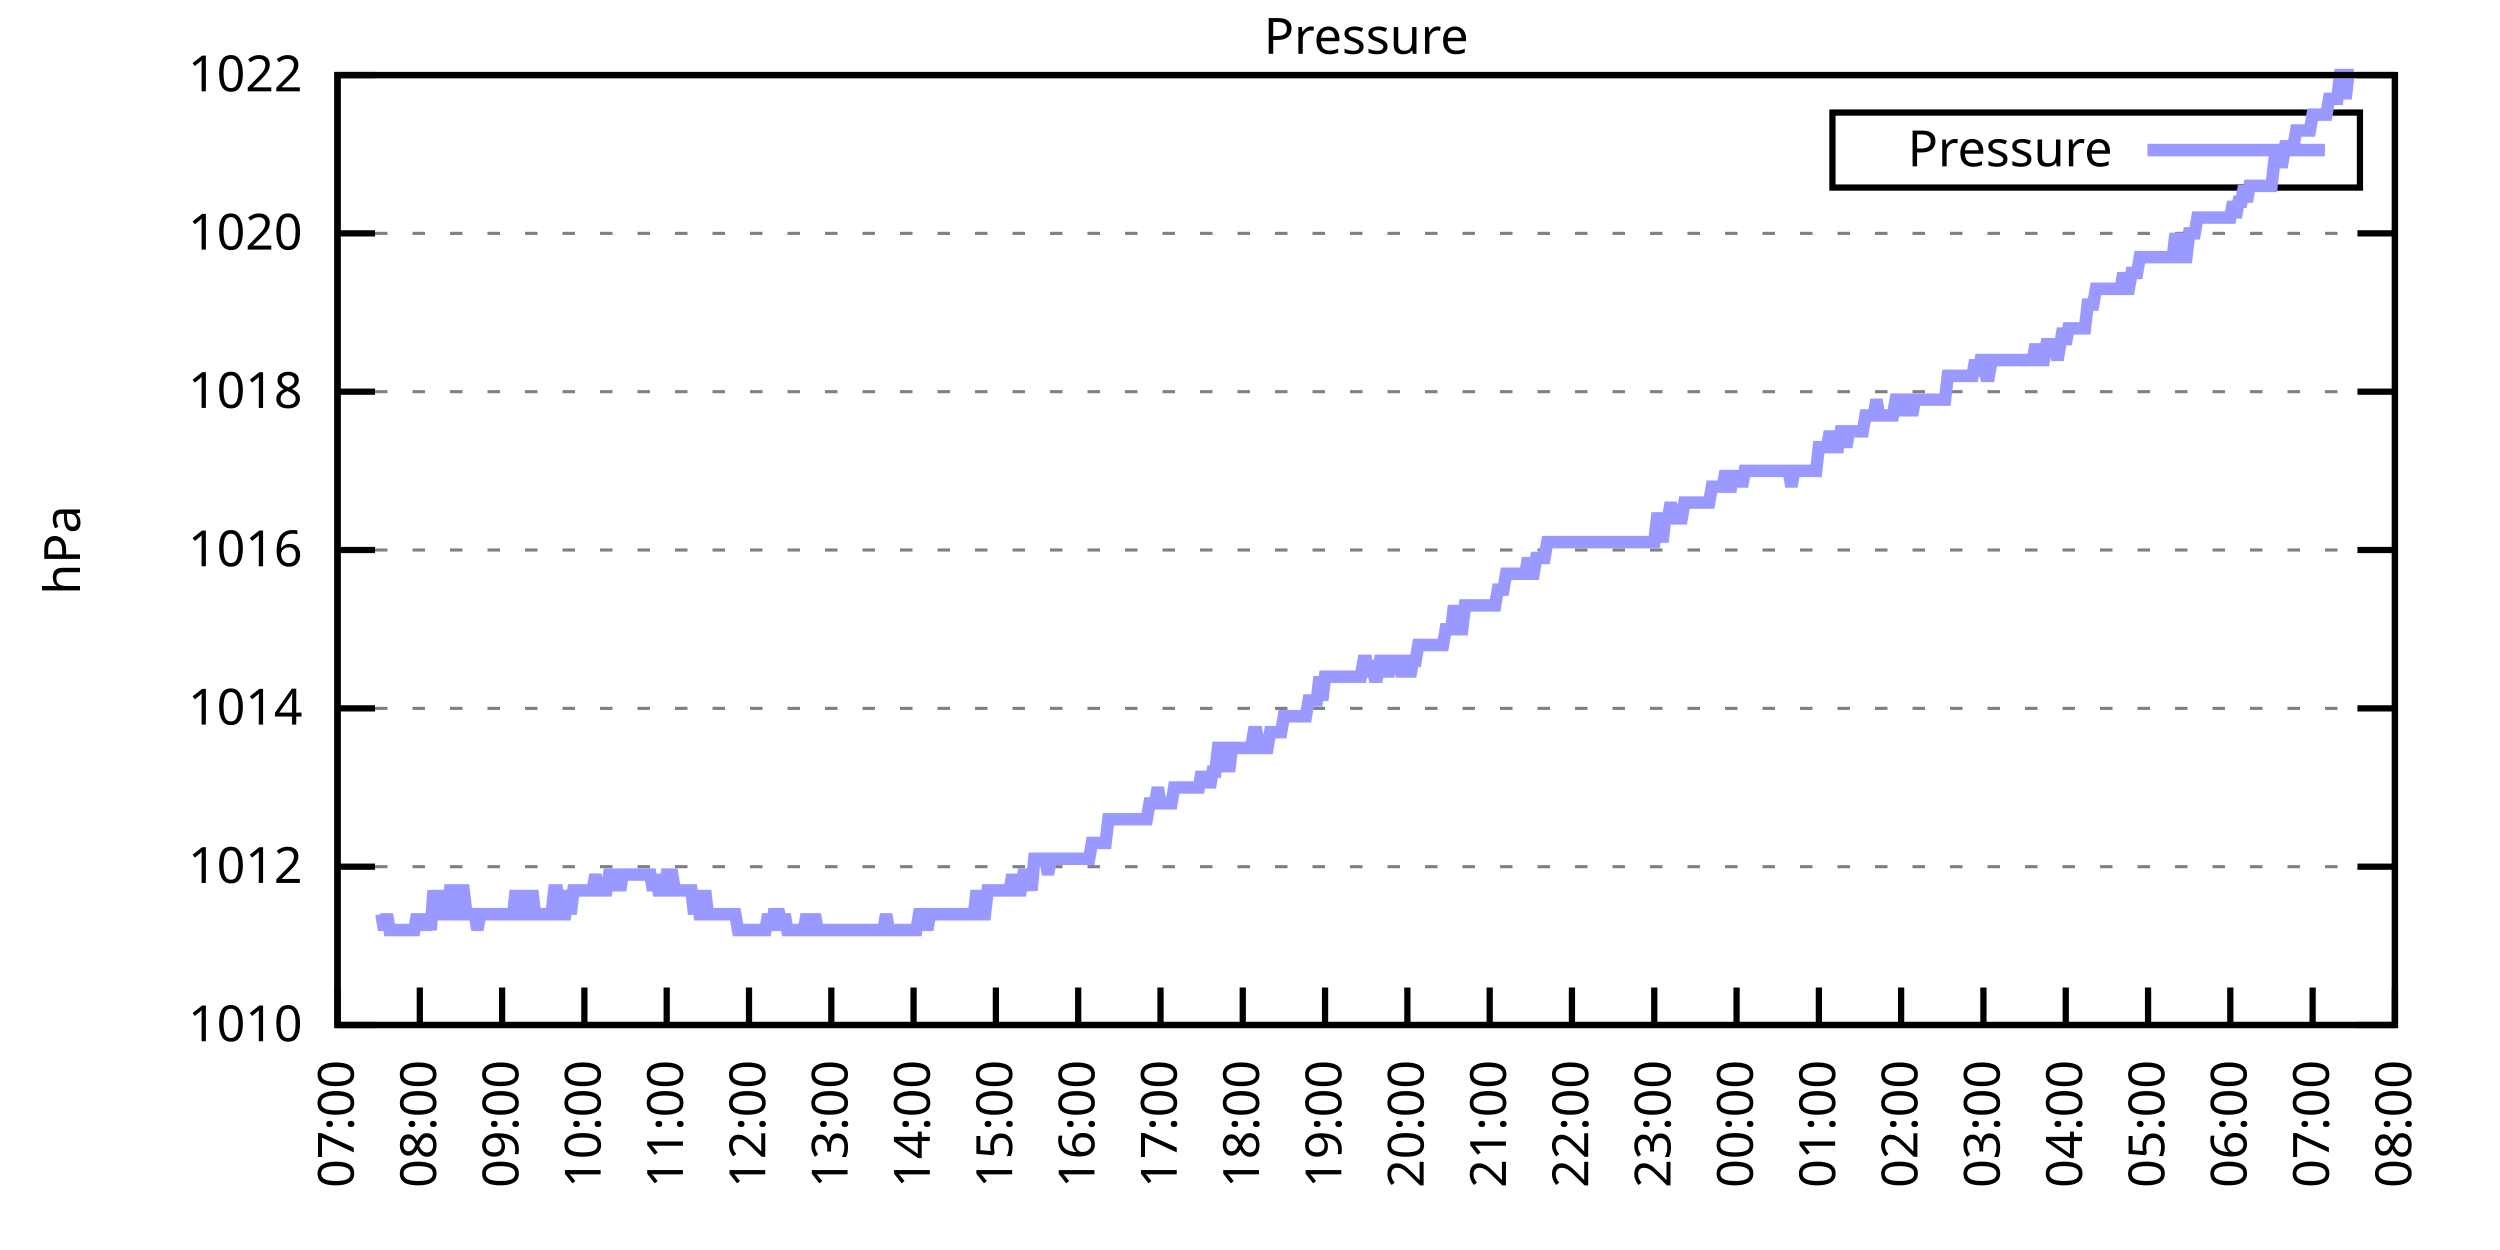
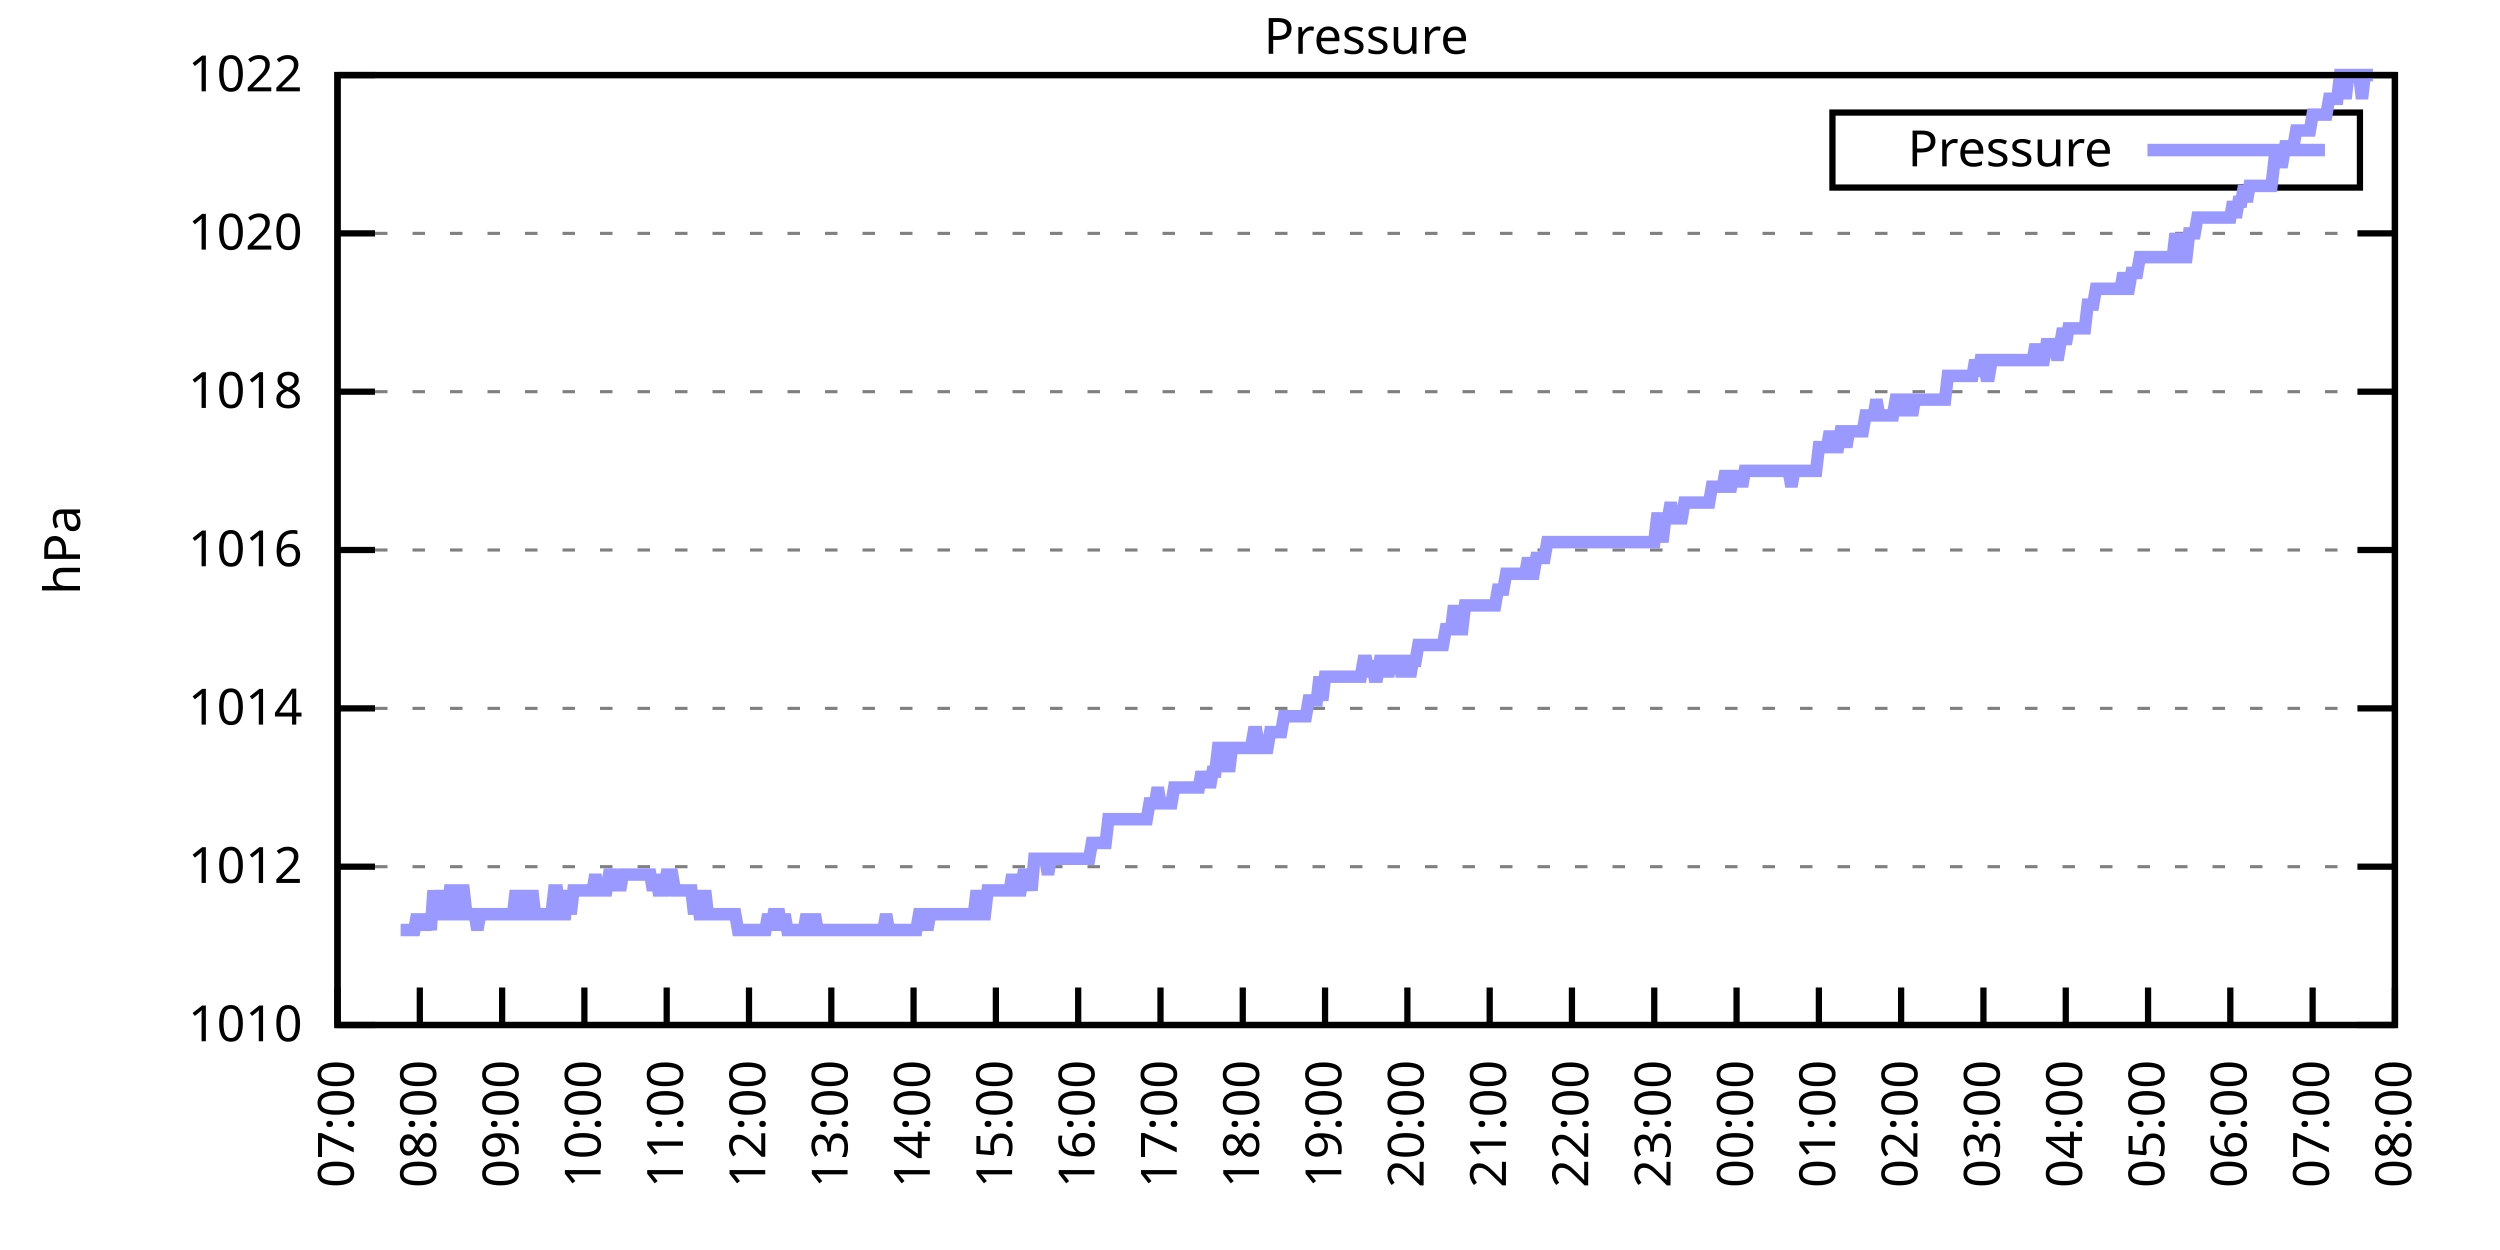
<svg xmlns="http://www.w3.org/2000/svg" xmlns:xlink="http://www.w3.org/1999/xlink" width="400" height="200" viewBox="0 0 400 200">
  <g id="gnuplot_canvas">
    <rect x="0" y="0" width="400" height="200" fill="none" />
    <defs>
      <circle id="gpDot" r="0.5" stroke-width="0.5" stroke="currentColor" />
      <path id="gpPt0" stroke-width="0.333" stroke="currentColor" d="M-1,0 h2 M0,-1 v2" />
      <path id="gpPt1" stroke-width="0.333" stroke="currentColor" d="M-1,-1 L1,1 M1,-1 L-1,1" />
      <path id="gpPt2" stroke-width="0.333" stroke="currentColor" d="M-1,0 L1,0 M0,-1 L0,1 M-1,-1 L1,1 M-1,1 L1,-1" />
      <rect id="gpPt3" stroke-width="0.333" stroke="currentColor" x="-1" y="-1" width="2" height="2" />
      <rect id="gpPt4" stroke-width="0.333" stroke="currentColor" fill="currentColor" x="-1" y="-1" width="2" height="2" />
      <circle id="gpPt5" stroke-width="0.333" stroke="currentColor" cx="0" cy="0" r="1" />
      <use xlink:href="#gpPt5" id="gpPt6" fill="currentColor" stroke="none" />
      <path id="gpPt7" stroke-width="0.333" stroke="currentColor" d="M0,-1.33 L-1.33,0.67 L1.33,0.67 z" />
      <use xlink:href="#gpPt7" id="gpPt8" fill="currentColor" stroke="none" />
      <use xlink:href="#gpPt7" id="gpPt9" stroke="currentColor" transform="rotate(180)" />
      <use xlink:href="#gpPt9" id="gpPt10" fill="currentColor" stroke="none" />
      <use xlink:href="#gpPt3" id="gpPt11" stroke="currentColor" transform="rotate(45)" />
      <use xlink:href="#gpPt11" id="gpPt12" fill="currentColor" stroke="none" />
      <path id="gpPt13" stroke-width="0.333" stroke="currentColor" d="M0,1.330 L1.265,0.411 L0.782,-1.067 L-0.782,-1.076 L-1.265,0.411 z" />
      <use xlink:href="#gpPt13" id="gpPt14" fill="currentColor" stroke="none" />
      <filter id="textbox" filterUnits="objectBoundingBox" x="0" y="0" height="1" width="1">
        <feFlood flood-color="white" flood-opacity="1" result="bgnd" />
        <feComposite in="SourceGraphic" in2="bgnd" operator="atop" />
      </filter>
      <filter id="greybox" filterUnits="objectBoundingBox" x="0" y="0" height="1" width="1">
        <feFlood flood-color="lightgrey" flood-opacity="1" result="grey" />
        <feComposite in="SourceGraphic" in2="grey" operator="atop" />
      </filter>
    </defs>
    <g fill="none" color="white" stroke="currentColor" stroke-width="1.00" stroke-linecap="butt" stroke-linejoin="miter">
</g>
    <g fill="none" color="black" stroke="currentColor" stroke-width="1.00" stroke-linecap="butt" stroke-linejoin="miter">
      <g stroke="none" shape-rendering="crispEdges">
        <polygon fill="rgb(255, 255, 255)" points="54.00,164.00 383.18,164.00 383.18,12.02 54.00,12.02 " />
      </g>
    </g>
    <g fill="none" color="black" stroke="currentColor" stroke-width="1.00" stroke-linecap="butt" stroke-linejoin="miter">
</g>
    <g fill="none" color="black" stroke="black" stroke-width="0.50" stroke-linecap="butt" stroke-linejoin="miter">
</g>
    <g fill="none" color="gray" stroke="currentColor" stroke-width="0.50" stroke-linecap="butt" stroke-linejoin="miter">
      <path stroke="gray" stroke-dasharray="2,4" class="gridline" d="M54.00,164.00 L383.19,164.00  " />
    </g>
    <g fill="none" color="gray" stroke="gray" stroke-width="1.00" stroke-linecap="butt" stroke-linejoin="miter">
</g>
    <g fill="none" color="black" stroke="currentColor" stroke-width="1.00" stroke-linecap="butt" stroke-linejoin="miter">
      <path stroke="black" d="M54.00,164.00 L60.00,164.00 M383.19,164.00 L377.19,164.00  " />
      <g transform="translate(48.40,166.60)" stroke="none" fill="black" font-family="Sans" font-size="8.00" text-anchor="end">
        <text>
          <tspan font-family="Sans"> 1010</tspan>
        </text>
      </g>
    </g>
    <g fill="none" color="black" stroke="currentColor" stroke-width="1.00" stroke-linecap="butt" stroke-linejoin="miter">
</g>
    <g fill="none" color="black" stroke="black" stroke-width="0.50" stroke-linecap="butt" stroke-linejoin="miter">
</g>
    <g fill="none" color="gray" stroke="currentColor" stroke-width="0.50" stroke-linecap="butt" stroke-linejoin="miter">
      <path stroke="gray" stroke-dasharray="2,4" class="gridline" d="M54.00,138.67 L383.19,138.67  " />
    </g>
    <g fill="none" color="gray" stroke="gray" stroke-width="1.00" stroke-linecap="butt" stroke-linejoin="miter">
</g>
    <g fill="none" color="black" stroke="currentColor" stroke-width="1.00" stroke-linecap="butt" stroke-linejoin="miter">
      <path stroke="black" d="M54.00,138.67 L60.00,138.67 M383.19,138.67 L377.19,138.67  " />
      <g transform="translate(48.40,141.27)" stroke="none" fill="black" font-family="Sans" font-size="8.00" text-anchor="end">
        <text>
          <tspan font-family="Sans"> 1012</tspan>
        </text>
      </g>
    </g>
    <g fill="none" color="black" stroke="currentColor" stroke-width="1.00" stroke-linecap="butt" stroke-linejoin="miter">
</g>
    <g fill="none" color="black" stroke="black" stroke-width="0.50" stroke-linecap="butt" stroke-linejoin="miter">
</g>
    <g fill="none" color="gray" stroke="currentColor" stroke-width="0.50" stroke-linecap="butt" stroke-linejoin="miter">
      <path stroke="gray" stroke-dasharray="2,4" class="gridline" d="M54.00,113.34 L383.19,113.34  " />
    </g>
    <g fill="none" color="gray" stroke="gray" stroke-width="1.00" stroke-linecap="butt" stroke-linejoin="miter">
</g>
    <g fill="none" color="black" stroke="currentColor" stroke-width="1.00" stroke-linecap="butt" stroke-linejoin="miter">
      <path stroke="black" d="M54.00,113.34 L60.00,113.34 M383.19,113.34 L377.19,113.34  " />
      <g transform="translate(48.40,115.94)" stroke="none" fill="black" font-family="Sans" font-size="8.00" text-anchor="end">
        <text>
          <tspan font-family="Sans"> 1014</tspan>
        </text>
      </g>
    </g>
    <g fill="none" color="black" stroke="currentColor" stroke-width="1.00" stroke-linecap="butt" stroke-linejoin="miter">
</g>
    <g fill="none" color="black" stroke="black" stroke-width="0.50" stroke-linecap="butt" stroke-linejoin="miter">
</g>
    <g fill="none" color="gray" stroke="currentColor" stroke-width="0.50" stroke-linecap="butt" stroke-linejoin="miter">
      <path stroke="gray" stroke-dasharray="2,4" class="gridline" d="M54.00,88.00 L383.19,88.00  " />
    </g>
    <g fill="none" color="gray" stroke="gray" stroke-width="1.00" stroke-linecap="butt" stroke-linejoin="miter">
</g>
    <g fill="none" color="black" stroke="currentColor" stroke-width="1.00" stroke-linecap="butt" stroke-linejoin="miter">
      <path stroke="black" d="M54.00,88.00 L60.00,88.00 M383.19,88.00 L377.19,88.00  " />
      <g transform="translate(48.40,90.60)" stroke="none" fill="black" font-family="Sans" font-size="8.00" text-anchor="end">
        <text>
          <tspan font-family="Sans"> 1016</tspan>
        </text>
      </g>
    </g>
    <g fill="none" color="black" stroke="currentColor" stroke-width="1.00" stroke-linecap="butt" stroke-linejoin="miter">
</g>
    <g fill="none" color="black" stroke="black" stroke-width="0.50" stroke-linecap="butt" stroke-linejoin="miter">
</g>
    <g fill="none" color="gray" stroke="currentColor" stroke-width="0.50" stroke-linecap="butt" stroke-linejoin="miter">
      <path stroke="gray" stroke-dasharray="2,4" class="gridline" d="M54.00,62.67 L383.19,62.67  " />
    </g>
    <g fill="none" color="gray" stroke="gray" stroke-width="1.00" stroke-linecap="butt" stroke-linejoin="miter">
</g>
    <g fill="none" color="black" stroke="currentColor" stroke-width="1.00" stroke-linecap="butt" stroke-linejoin="miter">
      <path stroke="black" d="M54.00,62.67 L60.00,62.67 M383.19,62.67 L377.19,62.67  " />
      <g transform="translate(48.40,65.27)" stroke="none" fill="black" font-family="Sans" font-size="8.00" text-anchor="end">
        <text>
          <tspan font-family="Sans"> 1018</tspan>
        </text>
      </g>
    </g>
    <g fill="none" color="black" stroke="currentColor" stroke-width="1.00" stroke-linecap="butt" stroke-linejoin="miter">
</g>
    <g fill="none" color="black" stroke="black" stroke-width="0.50" stroke-linecap="butt" stroke-linejoin="miter">
</g>
    <g fill="none" color="gray" stroke="currentColor" stroke-width="0.50" stroke-linecap="butt" stroke-linejoin="miter">
      <path stroke="gray" stroke-dasharray="2,4" class="gridline" d="M54.00,37.34 L383.19,37.34  " />
    </g>
    <g fill="none" color="gray" stroke="gray" stroke-width="1.00" stroke-linecap="butt" stroke-linejoin="miter">
</g>
    <g fill="none" color="black" stroke="currentColor" stroke-width="1.00" stroke-linecap="butt" stroke-linejoin="miter">
      <path stroke="black" d="M54.00,37.34 L60.00,37.34 M383.19,37.34 L377.19,37.34  " />
      <g transform="translate(48.40,39.94)" stroke="none" fill="black" font-family="Sans" font-size="8.00" text-anchor="end">
        <text>
          <tspan font-family="Sans"> 1020</tspan>
        </text>
      </g>
    </g>
    <g fill="none" color="black" stroke="currentColor" stroke-width="1.00" stroke-linecap="butt" stroke-linejoin="miter">
</g>
    <g fill="none" color="black" stroke="black" stroke-width="0.50" stroke-linecap="butt" stroke-linejoin="miter">
</g>
    <g fill="none" color="gray" stroke="currentColor" stroke-width="0.50" stroke-linecap="butt" stroke-linejoin="miter">
      <path stroke="gray" stroke-dasharray="2,4" class="gridline" d="M54.00,12.01 L383.19,12.01  " />
    </g>
    <g fill="none" color="gray" stroke="gray" stroke-width="1.00" stroke-linecap="butt" stroke-linejoin="miter">
</g>
    <g fill="none" color="black" stroke="currentColor" stroke-width="1.00" stroke-linecap="butt" stroke-linejoin="miter">
      <path stroke="black" d="M54.00,12.01 L60.00,12.01 M383.19,12.01 L377.19,12.01  " />
      <g transform="translate(48.40,14.61)" stroke="none" fill="black" font-family="Sans" font-size="8.00" text-anchor="end">
        <text>
          <tspan font-family="Sans"> 1022</tspan>
        </text>
      </g>
    </g>
    <g fill="none" color="black" stroke="currentColor" stroke-width="1.00" stroke-linecap="butt" stroke-linejoin="miter">
      <path stroke="black" d="M54.00,164.00 L54.00,158.00  " />
      <g transform="translate(56.60,169.60) rotate(270.00)" stroke="none" fill="black" font-family="Sans" font-size="8.00" text-anchor="end">
        <text>
          <tspan font-family="Sans">07:00</tspan>
        </text>
      </g>
    </g>
    <g fill="none" color="black" stroke="currentColor" stroke-width="1.00" stroke-linecap="butt" stroke-linejoin="miter">
      <path stroke="black" d="M67.17,164.00 L67.17,158.00  " />
      <g transform="translate(69.77,169.60) rotate(270.00)" stroke="none" fill="black" font-family="Sans" font-size="8.00" text-anchor="end">
        <text>
          <tspan font-family="Sans">08:00</tspan>
        </text>
      </g>
    </g>
    <g fill="none" color="black" stroke="currentColor" stroke-width="1.00" stroke-linecap="butt" stroke-linejoin="miter">
      <path stroke="black" d="M80.34,164.00 L80.34,158.00  " />
      <g transform="translate(82.94,169.60) rotate(270.00)" stroke="none" fill="black" font-family="Sans" font-size="8.00" text-anchor="end">
        <text>
          <tspan font-family="Sans">09:00</tspan>
        </text>
      </g>
    </g>
    <g fill="none" color="black" stroke="currentColor" stroke-width="1.00" stroke-linecap="butt" stroke-linejoin="miter">
      <path stroke="black" d="M93.50,164.00 L93.50,158.00  " />
      <g transform="translate(96.10,169.60) rotate(270.00)" stroke="none" fill="black" font-family="Sans" font-size="8.00" text-anchor="end">
        <text>
          <tspan font-family="Sans">10:00</tspan>
        </text>
      </g>
    </g>
    <g fill="none" color="black" stroke="currentColor" stroke-width="1.00" stroke-linecap="butt" stroke-linejoin="miter">
      <path stroke="black" d="M106.67,164.00 L106.67,158.00  " />
      <g transform="translate(109.27,169.60) rotate(270.00)" stroke="none" fill="black" font-family="Sans" font-size="8.00" text-anchor="end">
        <text>
          <tspan font-family="Sans">11:00</tspan>
        </text>
      </g>
    </g>
    <g fill="none" color="black" stroke="currentColor" stroke-width="1.00" stroke-linecap="butt" stroke-linejoin="miter">
      <path stroke="black" d="M119.84,164.00 L119.84,158.00  " />
      <g transform="translate(122.44,169.60) rotate(270.00)" stroke="none" fill="black" font-family="Sans" font-size="8.00" text-anchor="end">
        <text>
          <tspan font-family="Sans">12:00</tspan>
        </text>
      </g>
    </g>
    <g fill="none" color="black" stroke="currentColor" stroke-width="1.00" stroke-linecap="butt" stroke-linejoin="miter">
      <path stroke="black" d="M133.01,164.00 L133.01,158.00  " />
      <g transform="translate(135.61,169.60) rotate(270.00)" stroke="none" fill="black" font-family="Sans" font-size="8.00" text-anchor="end">
        <text>
          <tspan font-family="Sans">13:00</tspan>
        </text>
      </g>
    </g>
    <g fill="none" color="black" stroke="currentColor" stroke-width="1.00" stroke-linecap="butt" stroke-linejoin="miter">
      <path stroke="black" d="M146.17,164.00 L146.17,158.00  " />
      <g transform="translate(148.77,169.60) rotate(270.00)" stroke="none" fill="black" font-family="Sans" font-size="8.00" text-anchor="end">
        <text>
          <tspan font-family="Sans">14:00</tspan>
        </text>
      </g>
    </g>
    <g fill="none" color="black" stroke="currentColor" stroke-width="1.00" stroke-linecap="butt" stroke-linejoin="miter">
      <path stroke="black" d="M159.34,164.00 L159.34,158.00  " />
      <g transform="translate(161.94,169.60) rotate(270.00)" stroke="none" fill="black" font-family="Sans" font-size="8.00" text-anchor="end">
        <text>
          <tspan font-family="Sans">15:00</tspan>
        </text>
      </g>
    </g>
    <g fill="none" color="black" stroke="currentColor" stroke-width="1.00" stroke-linecap="butt" stroke-linejoin="miter">
      <path stroke="black" d="M172.51,164.00 L172.51,158.00  " />
      <g transform="translate(175.11,169.60) rotate(270.00)" stroke="none" fill="black" font-family="Sans" font-size="8.00" text-anchor="end">
        <text>
          <tspan font-family="Sans">16:00</tspan>
        </text>
      </g>
    </g>
    <g fill="none" color="black" stroke="currentColor" stroke-width="1.00" stroke-linecap="butt" stroke-linejoin="miter">
      <path stroke="black" d="M185.68,164.00 L185.68,158.00  " />
      <g transform="translate(188.28,169.60) rotate(270.00)" stroke="none" fill="black" font-family="Sans" font-size="8.00" text-anchor="end">
        <text>
          <tspan font-family="Sans">17:00</tspan>
        </text>
      </g>
    </g>
    <g fill="none" color="black" stroke="currentColor" stroke-width="1.00" stroke-linecap="butt" stroke-linejoin="miter">
      <path stroke="black" d="M198.84,164.00 L198.84,158.00  " />
      <g transform="translate(201.44,169.60) rotate(270.00)" stroke="none" fill="black" font-family="Sans" font-size="8.00" text-anchor="end">
        <text>
          <tspan font-family="Sans">18:00</tspan>
        </text>
      </g>
    </g>
    <g fill="none" color="black" stroke="currentColor" stroke-width="1.00" stroke-linecap="butt" stroke-linejoin="miter">
      <path stroke="black" d="M212.01,164.00 L212.01,158.00  " />
      <g transform="translate(214.61,169.60) rotate(270.00)" stroke="none" fill="black" font-family="Sans" font-size="8.00" text-anchor="end">
        <text>
          <tspan font-family="Sans">19:00</tspan>
        </text>
      </g>
    </g>
    <g fill="none" color="black" stroke="currentColor" stroke-width="1.00" stroke-linecap="butt" stroke-linejoin="miter">
      <path stroke="black" d="M225.18,164.00 L225.18,158.00  " />
      <g transform="translate(227.78,169.60) rotate(270.00)" stroke="none" fill="black" font-family="Sans" font-size="8.00" text-anchor="end">
        <text>
          <tspan font-family="Sans">20:00</tspan>
        </text>
      </g>
    </g>
    <g fill="none" color="black" stroke="currentColor" stroke-width="1.00" stroke-linecap="butt" stroke-linejoin="miter">
      <path stroke="black" d="M238.35,164.00 L238.35,158.00  " />
      <g transform="translate(240.95,169.60) rotate(270.00)" stroke="none" fill="black" font-family="Sans" font-size="8.00" text-anchor="end">
        <text>
          <tspan font-family="Sans">21:00</tspan>
        </text>
      </g>
    </g>
    <g fill="none" color="black" stroke="currentColor" stroke-width="1.00" stroke-linecap="butt" stroke-linejoin="miter">
      <path stroke="black" d="M251.51,164.00 L251.51,158.00  " />
      <g transform="translate(254.11,169.60) rotate(270.00)" stroke="none" fill="black" font-family="Sans" font-size="8.00" text-anchor="end">
        <text>
          <tspan font-family="Sans">22:00</tspan>
        </text>
      </g>
    </g>
    <g fill="none" color="black" stroke="currentColor" stroke-width="1.00" stroke-linecap="butt" stroke-linejoin="miter">
      <path stroke="black" d="M264.68,164.00 L264.68,158.00  " />
      <g transform="translate(267.28,169.60) rotate(270.00)" stroke="none" fill="black" font-family="Sans" font-size="8.00" text-anchor="end">
        <text>
          <tspan font-family="Sans">23:00</tspan>
        </text>
      </g>
    </g>
    <g fill="none" color="black" stroke="currentColor" stroke-width="1.00" stroke-linecap="butt" stroke-linejoin="miter">
      <path stroke="black" d="M277.85,164.00 L277.85,158.00  " />
      <g transform="translate(280.45,169.60) rotate(270.00)" stroke="none" fill="black" font-family="Sans" font-size="8.00" text-anchor="end">
        <text>
          <tspan font-family="Sans">00:00</tspan>
        </text>
      </g>
    </g>
    <g fill="none" color="black" stroke="currentColor" stroke-width="1.00" stroke-linecap="butt" stroke-linejoin="miter">
      <path stroke="black" d="M291.02,164.00 L291.02,158.00  " />
      <g transform="translate(293.62,169.60) rotate(270.00)" stroke="none" fill="black" font-family="Sans" font-size="8.00" text-anchor="end">
        <text>
          <tspan font-family="Sans">01:00</tspan>
        </text>
      </g>
    </g>
    <g fill="none" color="black" stroke="currentColor" stroke-width="1.00" stroke-linecap="butt" stroke-linejoin="miter">
      <path stroke="black" d="M304.18,164.00 L304.18,158.00  " />
      <g transform="translate(306.78,169.60) rotate(270.00)" stroke="none" fill="black" font-family="Sans" font-size="8.00" text-anchor="end">
        <text>
          <tspan font-family="Sans">02:00</tspan>
        </text>
      </g>
    </g>
    <g fill="none" color="black" stroke="currentColor" stroke-width="1.00" stroke-linecap="butt" stroke-linejoin="miter">
      <path stroke="black" d="M317.35,164.00 L317.35,158.00  " />
      <g transform="translate(319.95,169.60) rotate(270.00)" stroke="none" fill="black" font-family="Sans" font-size="8.00" text-anchor="end">
        <text>
          <tspan font-family="Sans">03:00</tspan>
        </text>
      </g>
    </g>
    <g fill="none" color="black" stroke="currentColor" stroke-width="1.00" stroke-linecap="butt" stroke-linejoin="miter">
      <path stroke="black" d="M330.52,164.00 L330.52,158.00  " />
      <g transform="translate(333.12,169.60) rotate(270.00)" stroke="none" fill="black" font-family="Sans" font-size="8.00" text-anchor="end">
        <text>
          <tspan font-family="Sans">04:00</tspan>
        </text>
      </g>
    </g>
    <g fill="none" color="black" stroke="currentColor" stroke-width="1.00" stroke-linecap="butt" stroke-linejoin="miter">
      <path stroke="black" d="M343.69,164.00 L343.69,158.00  " />
      <g transform="translate(346.29,169.60) rotate(270.00)" stroke="none" fill="black" font-family="Sans" font-size="8.00" text-anchor="end">
        <text>
          <tspan font-family="Sans">05:00</tspan>
        </text>
      </g>
    </g>
    <g fill="none" color="black" stroke="currentColor" stroke-width="1.00" stroke-linecap="butt" stroke-linejoin="miter">
      <path stroke="black" d="M356.85,164.00 L356.85,158.00  " />
      <g transform="translate(359.45,169.60) rotate(270.00)" stroke="none" fill="black" font-family="Sans" font-size="8.00" text-anchor="end">
        <text>
          <tspan font-family="Sans">06:00</tspan>
        </text>
      </g>
    </g>
    <g fill="none" color="black" stroke="currentColor" stroke-width="1.00" stroke-linecap="butt" stroke-linejoin="miter">
      <path stroke="black" d="M370.02,164.00 L370.02,158.00  " />
      <g transform="translate(372.62,169.60) rotate(270.00)" stroke="none" fill="black" font-family="Sans" font-size="8.00" text-anchor="end">
        <text>
          <tspan font-family="Sans">07:00</tspan>
        </text>
      </g>
    </g>
    <g fill="none" color="black" stroke="currentColor" stroke-width="1.00" stroke-linecap="butt" stroke-linejoin="miter">
      <path stroke="black" d="M383.19,164.00 L383.19,158.00  " />
      <g transform="translate(385.79,169.60) rotate(270.00)" stroke="none" fill="black" font-family="Sans" font-size="8.00" text-anchor="end">
        <text>
          <tspan font-family="Sans">08:00</tspan>
        </text>
      </g>
    </g>
    <g fill="none" color="black" stroke="currentColor" stroke-width="1.00" stroke-linecap="butt" stroke-linejoin="miter">
</g>
    <g fill="none" color="black" stroke="currentColor" stroke-width="1.00" stroke-linecap="butt" stroke-linejoin="miter">
      <path stroke="black" d="M54.00,12.01 L54.00,164.00 L383.19,164.00 L383.19,12.01 L54.00,12.01 Z  " />
    </g>
    <g fill="none" color="black" stroke="currentColor" stroke-width="1.00" stroke-linecap="butt" stroke-linejoin="miter">
</g>
    <g fill="none" color="black" stroke="currentColor" stroke-width="1.00" stroke-linecap="butt" stroke-linejoin="miter">
      <path stroke="black" d="M293.19,30.01 L293.19,18.01 L377.59,18.01 L377.59,30.01 L293.19,30.01 Z  " />
    </g>
    <g id="Pressure_plot_1">
      <g fill="none" color="white" stroke="black" stroke-width="2.00" stroke-linecap="butt" stroke-linejoin="miter">
</g>
      <g fill="none" color="black" stroke="currentColor" stroke-width="2.00" stroke-linecap="butt" stroke-linejoin="miter">
        <g transform="translate(337.99,26.61)" stroke="none" fill="black" font-family="Sans" font-size="8.00" text-anchor="end">
          <text>
            <tspan font-family="Sans">Pressure</tspan>
          </text>
        </g>
      </g>
      <g fill="none" color="black" stroke="currentColor" stroke-width="2.00" stroke-linecap="butt" stroke-linejoin="miter">
-         <path stroke="rgb(153, 153, 255)" d="M343.59,24.01 L371.99,24.01 M61.02,146.27 L61.46,148.80 L61.90,146.27 L62.34,148.80 L62.78,148.80 L63.22,148.80   L63.66,148.80 L64.10,148.80 L64.53,148.80 L64.97,148.80 L65.41,148.80 L65.85,148.80 L66.29,148.80 L66.73,146.27   L67.17,148.80 L67.61,146.27 L68.05,148.80 L68.48,146.27 L68.92,148.80 L69.36,142.47 L69.80,146.27 L70.24,146.27   L70.68,142.47 L71.12,146.27 L71.56,146.27 L72.00,142.47 L72.43,142.47 L72.87,146.27 L73.31,146.27 L73.75,142.47   L74.19,142.47 L74.63,146.27 L75.07,146.27 L75.51,146.27 L75.95,146.27 L76.38,148.80 L76.82,146.27 L77.26,146.27   L77.70,146.27 L78.14,146.27 L78.58,146.27 L79.02,146.27 L79.46,146.27 L79.90,146.27 L80.34,146.27 L80.77,146.27   L81.21,146.27 L81.65,146.27 L82.09,146.27 L82.53,142.47 L82.97,146.27 L83.41,146.27 L83.85,146.27 L84.29,142.47   L84.72,146.27 L85.16,142.47 L85.60,146.27 L86.04,146.27 L86.48,146.27 L86.92,146.27 L87.36,146.27 L87.80,146.27   L88.24,146.27 L88.67,142.47 L89.11,142.47 L89.55,146.27 L89.99,146.27 L90.43,146.27 L90.87,142.47 L91.31,146.27   L91.75,142.47 L92.19,142.47 L92.62,142.47 L93.06,142.47 L93.50,142.47 L93.94,142.47 L94.38,142.47 L94.82,142.47   L95.26,139.93 L95.70,142.47 L96.14,142.47 L96.58,142.47 L97.01,142.47 L97.45,139.93 L97.89,139.93 L98.33,142.47   L98.77,139.93 L99.21,142.47 L99.65,139.93 L100.09,139.93 L100.53,139.93 L100.96,139.93 L101.40,139.93 L101.84,139.93   L102.28,139.93 L102.72,139.93 L103.16,139.93 L103.60,139.93 L104.04,139.93 L104.48,142.47 L104.91,139.93 L105.35,142.47   L105.79,142.47 L106.23,142.47 L106.67,139.93 L107.11,139.93 L107.55,139.93 L107.99,142.47 L108.43,142.47 L108.87,142.47   L109.30,142.47 L109.74,142.47 L110.18,142.47 L110.62,142.47 L111.06,146.27 L111.50,142.47 L111.94,146.27 L112.38,146.27   L112.82,142.47 L113.25,146.27 L113.69,146.27 L114.13,146.27 L114.57,146.27 L115.01,146.27 L115.45,146.27 L115.89,146.27   L116.33,146.27 L116.77,146.27 L117.20,146.27 L117.64,146.27 L118.08,148.80 L118.52,148.80 L118.96,148.80 L119.40,148.80   L119.84,148.80 L120.28,148.80 L120.72,148.80 L121.15,148.80 L121.59,148.80 L122.03,148.80 L122.47,148.80 L122.91,146.27   L123.35,148.80 L123.79,146.27 L124.23,146.27 L124.67,146.27 L125.11,148.80 L125.54,146.27 L125.98,148.80 L126.42,148.80   L126.86,148.80 L127.30,148.80 L127.74,148.80 L128.18,148.80 L128.62,148.80 L129.06,146.27 L129.49,148.80 L129.93,148.80   L130.37,146.27 L130.81,148.80 L131.25,148.80 L131.69,148.80 L132.13,148.80 L132.57,148.80 L133.01,148.80 L133.44,148.80   L133.88,148.80 L134.32,148.80 L134.76,148.80 L135.20,148.80 L135.64,148.80 L136.08,148.80 L136.52,148.80 L136.96,148.80   L137.39,148.80 L137.83,148.80 L138.27,148.80 L138.71,148.80 L139.15,148.80 L139.59,148.80 L140.03,148.80 L140.47,148.80   L140.91,148.80 L141.35,148.80 L141.78,146.27 L142.22,148.80 L142.66,148.80 L143.10,148.80 L143.54,148.80 L143.98,148.80   L144.42,148.80 L144.86,148.80 L145.30,148.80 L145.73,148.80 L146.17,148.80 L146.61,148.80 L147.05,146.27 L147.49,146.27   L147.93,146.27 L148.37,148.80 L148.81,146.27 L149.25,146.27 L149.68,146.27 L150.12,146.27 L150.56,146.27 L151.00,146.27   L151.44,146.27 L151.88,146.27 L152.32,146.27 L152.76,146.27 L153.20,146.27 L153.63,146.27 L154.07,146.27 L154.51,146.27   L154.95,146.27 L155.39,146.27 L155.83,146.27 L156.27,142.47 L156.71,146.27 L157.15,146.27 L157.59,146.27 L158.02,142.47   L158.46,142.47 L158.90,142.47 L159.34,142.47 L159.78,142.47 L160.22,142.47 L160.66,142.47 L161.10,142.47 L161.54,142.47   L161.97,139.93 L162.41,142.47 L162.85,142.47 L163.29,142.47 L163.73,139.93 L164.17,139.93 L164.61,139.93 L165.05,142.47   L165.49,137.40 L165.92,137.40 L166.36,137.40 L166.80,137.40 L167.24,137.40 L167.68,139.93 L168.12,137.40 L168.56,137.40   L169.00,137.40 L169.44,137.40 L169.87,137.40 L170.31,137.40 L170.75,137.40 L171.19,137.40 L171.63,137.40 L172.07,137.40   L172.51,137.40 L172.95,137.40 L173.39,137.40 L173.83,137.40 L174.26,137.40 L174.70,134.87 L175.14,134.87 L175.58,134.87   L176.02,134.87 L176.46,134.87 L176.90,134.87 L177.34,131.07 L177.78,131.07 L178.21,131.07 L178.65,131.07 L179.09,131.07   L179.53,131.07 L179.97,131.07 L180.41,131.07 L180.85,131.07 L181.29,131.07 L181.73,131.07 L182.16,131.07 L182.60,131.07   L183.04,131.07 L183.48,131.07 L183.92,128.54 L184.36,128.54 L184.80,128.54 L185.24,126.00 L185.68,128.54 L186.11,128.54   L186.55,128.54 L186.99,128.54 L187.43,128.54 L187.87,126.00 L188.31,126.00 L188.75,126.00 L189.19,126.00 L189.63,126.00   L190.07,126.00 L190.50,126.00 L190.94,126.00 L191.38,126.00 L191.82,126.00 L192.26,123.47 L192.70,126.00 L193.14,123.47   L193.58,126.00 L194.02,123.47 L194.45,123.47 L194.89,119.67 L195.33,119.67 L195.77,123.47 L196.21,119.67 L196.65,123.47   L197.09,119.67 L197.53,119.67 L197.97,119.67 L198.40,119.67 L198.84,119.67 L199.28,119.67 L199.72,119.67 L200.16,119.67   L200.60,117.14 L201.04,117.14 L201.48,119.67 L201.92,119.67 L202.35,119.67 L202.79,119.67 L203.23,117.14 L203.67,117.14   L204.11,117.14 L204.55,117.14 L204.99,117.14 L205.43,114.60 L205.87,114.60 L206.31,114.60 L206.74,114.60 L207.18,114.60   L207.62,114.60 L208.06,114.60 L208.50,114.60 L208.94,114.60 L209.38,112.07 L209.82,112.07 L210.26,112.07 L210.69,112.07   L211.13,108.27 L211.57,112.07 L212.01,108.27 L212.45,108.27 L212.89,108.27 L213.33,108.27 L213.77,108.27 L214.21,108.27   L214.64,108.27 L215.08,108.27 L215.52,108.27 L215.96,108.27 L216.40,108.27 L216.84,108.27 L217.28,108.27 L217.72,108.27   L218.16,105.74 L218.60,105.74 L219.03,108.27 L219.47,105.74 L219.91,108.27 L220.35,108.27 L220.79,105.74 L221.23,105.74   L221.67,105.74 L222.11,108.27 L222.55,105.74 L222.98,105.74 L223.42,105.74 L223.86,105.74 L224.30,108.27 L224.74,105.74   L225.18,105.74 L225.62,108.27 L226.06,105.74 L226.50,105.74 L226.93,103.20 L227.37,103.20 L227.81,103.20 L228.25,103.20   L228.69,103.20 L229.13,103.20 L229.57,103.20 L230.01,103.20 L230.45,103.20 L230.88,103.20 L231.32,100.67 L231.76,100.67   L232.20,100.67 L232.64,96.87 L233.08,100.67 L233.52,100.67 L233.96,100.67 L234.40,96.87 L234.84,96.87 L235.27,96.87   L235.71,96.87 L236.15,96.87 L236.59,96.87 L237.03,96.87 L237.47,96.87 L237.91,96.87 L238.35,96.87 L238.79,96.87   L239.22,96.87 L239.66,94.34 L240.10,94.34 L240.54,94.34 L240.98,91.80 L241.42,91.80 L241.86,91.80 L242.30,91.80   L242.74,91.80 L243.17,91.80 L243.61,91.80 L244.05,91.80 L244.49,89.27 L244.93,91.80 L245.37,91.80 L245.81,89.27   L246.25,89.27 L246.69,89.27 L247.12,89.27 L247.56,86.74 L248.00,86.74 L248.44,86.74 L248.88,86.74 L249.32,86.74   L249.76,86.74 L250.20,86.74 L250.64,86.74 L251.08,86.74 L251.51,86.74 L251.95,86.74 L252.39,86.74 L252.83,86.74   L253.27,86.74 L253.71,86.74 L254.15,86.74 L254.59,86.74 L255.03,86.74 L255.46,86.74 L255.90,86.74 L256.34,86.74   L256.78,86.74 L257.22,86.74 L257.66,86.74 L258.10,86.74 L258.54,86.74 L258.98,86.74 L259.41,86.74 L259.85,86.74   L260.29,86.74 L260.73,86.74 L261.17,86.74 L261.61,86.74 L262.05,86.74 L262.49,86.74 L262.93,86.74 L263.36,86.74   L263.80,86.74 L264.24,86.74 L264.68,86.74 L265.12,82.94 L265.56,82.94 L266.00,86.74 L266.44,82.94 L266.88,82.94   L267.32,80.41 L267.75,82.94 L268.19,82.94 L268.63,82.94 L269.07,82.94 L269.51,80.41 L269.95,80.41 L270.39,80.41   L270.83,80.41 L271.27,80.41 L271.70,80.41 L272.14,80.41 L272.58,80.41 L273.02,80.41 L273.46,80.41 L273.90,77.87   L274.34,77.87 L274.78,77.87 L275.22,77.87 L275.65,77.87 L276.09,75.34 L276.53,77.87 L276.97,77.87 L277.41,75.34   L277.85,77.87 L278.29,75.34 L278.73,77.87 L279.17,75.34 L279.60,75.34 L280.04,75.34 L280.48,75.34 L280.92,75.34   L281.36,75.34 L281.80,75.34 L282.24,75.34 L282.68,75.34 L283.12,75.34 L283.56,75.34 L283.99,75.34 L284.43,75.34   L284.87,75.34 L285.31,75.34 L285.75,75.34 L286.19,75.34 L286.63,77.87 L287.07,75.34 L287.51,75.34 L287.94,75.34   L288.38,75.34 L288.82,75.34 L289.26,75.34 L289.70,75.34 L290.14,75.34 L290.58,75.34 L291.02,71.54 L291.46,71.54   L291.89,71.54 L292.33,71.54 L292.77,69.01 L293.21,71.54 L293.65,71.54 L294.09,71.54 L294.53,69.01 L294.97,69.01   L295.41,71.54 L295.84,69.01 L296.28,69.01 L296.72,69.01 L297.16,69.01 L297.60,69.01 L298.04,69.01 L298.48,66.47   L298.92,66.47 L299.36,66.47 L299.80,66.47 L300.23,63.94 L300.67,66.47 L301.11,66.47 L301.55,66.47 L301.99,66.47   L302.43,66.47 L302.87,66.47 L303.31,63.94 L303.75,63.94 L304.18,63.94 L304.62,66.47 L305.06,63.94 L305.50,63.94   L305.94,66.47 L306.38,63.94 L306.82,63.94 L307.26,63.94 L307.70,63.94 L308.13,63.94 L308.57,63.94 L309.01,63.94   L309.45,63.94 L309.89,63.94 L310.33,63.94 L310.77,63.94 L311.21,63.94 L311.65,60.14 L312.08,60.14 L312.52,60.14   L312.96,60.14 L313.40,60.14 L313.84,60.14 L314.28,60.14 L314.72,60.14 L315.16,60.14 L315.60,60.14 L316.04,57.61   L316.47,60.14 L316.91,57.61 L317.35,57.61 L317.79,60.14 L318.23,60.14 L318.67,57.61 L319.11,57.61 L319.55,57.61   L319.99,57.61 L320.42,57.61 L320.86,57.61 L321.30,57.61 L321.74,57.61 L322.18,57.61 L322.62,57.61 L323.06,57.61   L323.50,57.61 L323.94,57.61 L324.37,57.61 L324.81,57.61 L325.25,57.61 L325.69,55.07 L326.13,57.61 L326.57,57.61   L327.01,57.61 L327.45,55.07 L327.89,55.07 L328.33,55.07 L328.76,55.07 L329.20,57.61 L329.64,55.07 L330.08,52.54   L330.52,55.07 L330.96,52.54 L331.40,52.54 L331.84,52.54 L332.28,52.54 L332.71,52.54 L333.15,52.54 L333.59,52.54   L334.03,48.74 L334.47,48.74 L334.91,48.74 L335.35,46.21 L335.79,46.21 L336.23,46.21 L336.66,46.21 L337.10,46.21   L337.54,46.21 L337.98,46.21 L338.42,46.21 L338.86,46.21 L339.30,46.21 L339.74,43.67 L340.18,46.21 L340.61,46.21   L341.05,43.67 L341.49,43.67 L341.93,43.67 L342.37,41.14 L342.81,41.14 L343.25,41.14 L343.69,41.14 L344.13,41.14   L344.57,41.14 L345.00,41.14 L345.44,41.14 L345.88,41.14 L346.32,41.14 L346.76,41.14 L347.20,41.14 L347.64,41.14   L348.08,37.34 L348.52,41.14 L348.95,37.34 L349.39,41.14 L349.83,41.14 L350.27,37.34 L350.71,37.34 L351.15,37.34   L351.59,34.81 L352.03,34.81 L352.47,34.81 L352.90,34.81 L353.34,34.81 L353.78,34.81 L354.22,34.81 L354.66,34.81   L355.10,34.81 L355.54,34.81 L355.98,34.81 L356.42,34.81 L356.85,34.81 L357.29,32.28 L357.73,34.81 L358.17,32.28   L358.61,32.28 L359.05,29.74 L359.49,32.28 L359.93,29.74 L360.37,29.74 L360.81,29.74 L361.24,29.74 L361.68,29.74   L362.12,29.74 L362.56,29.74 L363.00,29.74 L363.44,29.74 L363.88,25.94 L364.32,25.94 L364.76,25.94 L365.19,25.94   L365.63,23.41 L366.07,23.41 L366.51,23.41 L366.95,23.41 L367.39,20.88 L367.83,20.88 L368.27,20.88 L368.71,20.88   L369.14,20.88 L369.58,20.88 L370.02,18.34 L370.46,18.34 L370.90,18.34 L371.34,18.34 L371.78,18.34 L372.22,18.34   L372.66,15.81 L373.09,15.81 L373.53,15.81 L373.97,15.81 L374.41,12.01 L374.85,12.01 L375.29,15.81 L375.73,12.01   L376.17,12.01 L376.61,12.01  " />
+         <path stroke="rgb(153, 153, 255)" d="M343.59,24.01 L371.99,24.01 M64.10,148.80 L64.53,148.80 L64.97,148.80 L65.41,148.80 L65.85,148.80 L66.29,148.80   L66.73,146.27 L67.17,148.80 L67.61,146.27 L68.05,148.80 L68.48,146.27 L68.92,148.80 L69.36,142.47 L69.80,146.27   L70.24,146.27 L70.68,142.47 L71.12,146.27 L71.56,146.27 L72.00,142.47 L72.43,142.47 L72.87,146.27 L73.31,146.27   L73.75,142.47 L74.19,142.47 L74.63,146.27 L75.07,146.27 L75.51,146.27 L75.95,146.27 L76.38,148.80 L76.82,146.27   L77.26,146.27 L77.70,146.27 L78.14,146.27 L78.58,146.27 L79.02,146.27 L79.46,146.27 L79.90,146.27 L80.34,146.27   L80.77,146.27 L81.21,146.27 L81.65,146.27 L82.09,146.27 L82.53,142.47 L82.97,146.27 L83.41,146.27 L83.85,146.27   L84.29,142.47 L84.72,146.27 L85.16,142.47 L85.60,146.27 L86.04,146.27 L86.48,146.27 L86.92,146.27 L87.36,146.27   L87.80,146.27 L88.24,146.27 L88.67,142.47 L89.11,142.47 L89.55,146.27 L89.99,146.27 L90.43,146.27 L90.87,142.47   L91.31,146.27 L91.75,142.47 L92.19,142.47 L92.62,142.47 L93.06,142.47 L93.50,142.47 L93.94,142.47 L94.38,142.47   L94.82,142.47 L95.26,139.93 L95.70,142.47 L96.14,142.47 L96.58,142.47 L97.01,142.47 L97.45,139.93 L97.89,139.93   L98.33,142.47 L98.77,139.93 L99.21,142.47 L99.65,139.93 L100.09,139.93 L100.53,139.93 L100.96,139.93 L101.40,139.93   L101.84,139.93 L102.28,139.93 L102.72,139.93 L103.16,139.93 L103.60,139.93 L104.04,139.93 L104.48,142.47 L104.91,139.93   L105.35,142.47 L105.79,142.47 L106.23,142.47 L106.67,139.93 L107.11,139.93 L107.55,139.93 L107.99,142.47 L108.43,142.47   L108.87,142.47 L109.30,142.47 L109.74,142.47 L110.18,142.47 L110.62,142.47 L111.06,146.27 L111.50,142.47 L111.94,146.27   L112.38,146.27 L112.82,142.47 L113.25,146.27 L113.69,146.27 L114.13,146.27 L114.57,146.27 L115.01,146.27 L115.45,146.27   L115.89,146.27 L116.33,146.27 L116.77,146.27 L117.20,146.27 L117.64,146.27 L118.08,148.80 L118.52,148.80 L118.96,148.80   L119.40,148.80 L119.84,148.80 L120.28,148.80 L120.72,148.80 L121.15,148.80 L121.59,148.80 L122.03,148.80 L122.47,148.80   L122.91,146.27 L123.35,148.80 L123.79,146.27 L124.23,146.27 L124.67,146.27 L125.11,148.80 L125.54,146.27 L125.98,148.80   L126.42,148.80 L126.86,148.80 L127.30,148.80 L127.74,148.80 L128.18,148.80 L128.62,148.80 L129.06,146.27 L129.49,148.80   L129.93,148.80 L130.37,146.27 L130.81,148.80 L131.25,148.80 L131.69,148.80 L132.13,148.80 L132.57,148.80 L133.01,148.80   L133.44,148.80 L133.88,148.80 L134.32,148.80 L134.76,148.80 L135.20,148.80 L135.64,148.80 L136.08,148.80 L136.52,148.80   L136.96,148.80 L137.39,148.80 L137.83,148.80 L138.27,148.80 L138.71,148.80 L139.15,148.80 L139.59,148.80 L140.03,148.80   L140.47,148.80 L140.91,148.80 L141.35,148.80 L141.78,146.27 L142.22,148.80 L142.66,148.80 L143.10,148.80 L143.54,148.80   L143.98,148.80 L144.42,148.80 L144.86,148.80 L145.30,148.80 L145.73,148.80 L146.17,148.80 L146.61,148.80 L147.05,146.27   L147.49,146.27 L147.93,146.27 L148.37,148.80 L148.81,146.27 L149.25,146.27 L149.68,146.27 L150.12,146.27 L150.56,146.27   L151.00,146.27 L151.44,146.27 L151.88,146.27 L152.32,146.27 L152.76,146.27 L153.20,146.27 L153.63,146.27 L154.07,146.27   L154.51,146.27 L154.95,146.27 L155.39,146.27 L155.83,146.27 L156.27,142.47 L156.71,146.27 L157.15,146.27 L157.59,146.27   L158.02,142.47 L158.46,142.47 L158.90,142.47 L159.34,142.47 L159.78,142.47 L160.22,142.47 L160.66,142.47 L161.10,142.47   L161.54,142.47 L161.97,139.93 L162.41,142.47 L162.85,142.47 L163.29,142.47 L163.73,139.93 L164.17,139.93 L164.61,139.93   L165.05,142.47 L165.49,137.40 L165.92,137.40 L166.36,137.40 L166.80,137.40 L167.24,137.40 L167.68,139.93 L168.12,137.40   L168.56,137.40 L169.00,137.40 L169.44,137.40 L169.87,137.40 L170.31,137.40 L170.75,137.40 L171.19,137.40 L171.63,137.40   L172.07,137.40 L172.51,137.40 L172.95,137.40 L173.39,137.40 L173.83,137.40 L174.26,137.40 L174.70,134.87 L175.14,134.87   L175.58,134.87 L176.02,134.87 L176.46,134.87 L176.90,134.87 L177.34,131.07 L177.78,131.07 L178.21,131.07 L178.65,131.07   L179.09,131.07 L179.53,131.07 L179.97,131.07 L180.41,131.07 L180.85,131.07 L181.29,131.07 L181.73,131.07 L182.16,131.07   L182.60,131.07 L183.04,131.07 L183.48,131.07 L183.92,128.54 L184.36,128.54 L184.80,128.54 L185.24,126.00 L185.68,128.54   L186.11,128.54 L186.55,128.54 L186.99,128.54 L187.43,128.54 L187.87,126.00 L188.31,126.00 L188.75,126.00 L189.19,126.00   L189.63,126.00 L190.07,126.00 L190.50,126.00 L190.94,126.00 L191.38,126.00 L191.82,126.00 L192.26,123.47 L192.70,126.00   L193.14,123.47 L193.58,126.00 L194.02,123.47 L194.45,123.47 L194.89,119.67 L195.33,119.67 L195.77,123.47 L196.21,119.67   L196.65,123.47 L197.09,119.67 L197.53,119.67 L197.97,119.67 L198.40,119.67 L198.84,119.67 L199.28,119.67 L199.72,119.67   L200.16,119.67 L200.60,117.14 L201.04,117.14 L201.48,119.67 L201.92,119.67 L202.35,119.67 L202.79,119.67 L203.23,117.14   L203.67,117.14 L204.11,117.14 L204.55,117.14 L204.99,117.14 L205.43,114.60 L205.87,114.60 L206.31,114.60 L206.74,114.60   L207.18,114.60 L207.62,114.60 L208.06,114.60 L208.50,114.60 L208.94,114.60 L209.38,112.07 L209.82,112.07 L210.26,112.07   L210.69,112.07 L211.13,108.27 L211.57,112.07 L212.01,108.27 L212.45,108.27 L212.89,108.27 L213.33,108.27 L213.77,108.27   L214.21,108.27 L214.64,108.27 L215.08,108.27 L215.52,108.27 L215.96,108.27 L216.40,108.27 L216.84,108.27 L217.28,108.27   L217.72,108.27 L218.16,105.74 L218.60,105.74 L219.03,108.27 L219.47,105.74 L219.91,108.27 L220.35,108.27 L220.79,105.74   L221.23,105.74 L221.67,105.74 L222.11,108.27 L222.55,105.74 L222.98,105.74 L223.42,105.74 L223.86,105.74 L224.30,108.27   L224.74,105.74 L225.18,105.74 L225.62,108.27 L226.06,105.74 L226.50,105.74 L226.93,103.20 L227.37,103.20 L227.81,103.20   L228.25,103.20 L228.69,103.20 L229.13,103.20 L229.57,103.20 L230.01,103.20 L230.45,103.20 L230.88,103.20 L231.32,100.67   L231.76,100.67 L232.20,100.67 L232.64,96.87 L233.08,100.67 L233.52,100.67 L233.96,100.67 L234.40,96.87 L234.84,96.87   L235.27,96.87 L235.71,96.87 L236.15,96.87 L236.59,96.87 L237.03,96.87 L237.47,96.87 L237.91,96.87 L238.35,96.87   L238.79,96.87 L239.22,96.87 L239.66,94.34 L240.10,94.34 L240.54,94.34 L240.98,91.80 L241.42,91.80 L241.86,91.80   L242.30,91.80 L242.74,91.80 L243.17,91.80 L243.61,91.80 L244.05,91.80 L244.49,89.27 L244.93,91.80 L245.37,91.80   L245.81,89.27 L246.25,89.27 L246.69,89.27 L247.12,89.27 L247.56,86.74 L248.00,86.74 L248.44,86.74 L248.88,86.74   L249.32,86.74 L249.76,86.74 L250.20,86.74 L250.64,86.74 L251.08,86.74 L251.51,86.74 L251.95,86.74 L252.39,86.74   L252.83,86.74 L253.27,86.74 L253.71,86.74 L254.15,86.74 L254.59,86.74 L255.03,86.74 L255.46,86.74 L255.90,86.74   L256.34,86.74 L256.78,86.74 L257.22,86.74 L257.66,86.74 L258.10,86.74 L258.54,86.74 L258.98,86.74 L259.41,86.74   L259.85,86.74 L260.29,86.74 L260.73,86.74 L261.17,86.74 L261.61,86.74 L262.05,86.74 L262.49,86.74 L262.93,86.74   L263.36,86.74 L263.80,86.74 L264.24,86.74 L264.68,86.74 L265.12,82.94 L265.56,82.94 L266.00,86.74 L266.44,82.94   L266.88,82.94 L267.32,80.41 L267.75,82.94 L268.19,82.94 L268.63,82.94 L269.07,82.94 L269.51,80.41 L269.95,80.41   L270.39,80.41 L270.83,80.41 L271.27,80.41 L271.70,80.41 L272.14,80.41 L272.58,80.41 L273.02,80.41 L273.46,80.41   L273.90,77.87 L274.34,77.87 L274.78,77.87 L275.22,77.87 L275.65,77.87 L276.09,75.34 L276.53,77.87 L276.97,77.87   L277.41,75.34 L277.85,77.87 L278.29,75.34 L278.73,77.87 L279.17,75.34 L279.60,75.34 L280.04,75.34 L280.48,75.34   L280.92,75.34 L281.36,75.34 L281.80,75.34 L282.24,75.34 L282.68,75.34 L283.12,75.34 L283.56,75.34 L283.99,75.34   L284.43,75.34 L284.87,75.34 L285.31,75.34 L285.75,75.34 L286.19,75.34 L286.63,77.87 L287.07,75.34 L287.51,75.34   L287.94,75.34 L288.38,75.34 L288.82,75.34 L289.26,75.34 L289.70,75.34 L290.14,75.34 L290.58,75.34 L291.02,71.54   L291.46,71.54 L291.89,71.54 L292.33,71.54 L292.77,69.01 L293.21,71.54 L293.65,71.54 L294.09,71.54 L294.53,69.01   L294.97,69.01 L295.41,71.54 L295.84,69.01 L296.28,69.01 L296.72,69.01 L297.16,69.01 L297.60,69.01 L298.04,69.01   L298.48,66.47 L298.92,66.47 L299.36,66.47 L299.80,66.47 L300.23,63.94 L300.67,66.47 L301.11,66.47 L301.55,66.47   L301.99,66.47 L302.43,66.47 L302.87,66.47 L303.31,63.94 L303.75,63.94 L304.18,63.94 L304.62,66.47 L305.06,63.94   L305.50,63.94 L305.94,66.47 L306.38,63.94 L306.82,63.94 L307.26,63.94 L307.70,63.94 L308.13,63.94 L308.57,63.94   L309.01,63.94 L309.45,63.94 L309.89,63.94 L310.33,63.94 L310.77,63.94 L311.21,63.94 L311.65,60.14 L312.08,60.14   L312.52,60.14 L312.96,60.14 L313.40,60.14 L313.84,60.14 L314.28,60.14 L314.72,60.14 L315.16,60.14 L315.60,60.14   L316.04,57.61 L316.47,60.14 L316.91,57.61 L317.35,57.61 L317.79,60.14 L318.23,60.14 L318.67,57.61 L319.11,57.61   L319.55,57.61 L319.99,57.61 L320.42,57.61 L320.86,57.61 L321.30,57.61 L321.74,57.61 L322.18,57.61 L322.62,57.61   L323.06,57.61 L323.50,57.61 L323.94,57.61 L324.37,57.61 L324.81,57.61 L325.25,57.61 L325.69,55.07 L326.13,57.61   L326.57,57.61 L327.01,57.61 L327.45,55.07 L327.89,55.07 L328.33,55.07 L328.76,55.07 L329.20,57.61 L329.64,55.07   L330.08,52.54 L330.52,55.07 L330.96,52.54 L331.40,52.54 L331.84,52.54 L332.28,52.54 L332.71,52.54 L333.15,52.54   L333.59,52.54 L334.03,48.74 L334.47,48.74 L334.91,48.74 L335.35,46.21 L335.79,46.21 L336.23,46.21 L336.66,46.21   L337.10,46.21 L337.54,46.21 L337.98,46.21 L338.42,46.21 L338.86,46.21 L339.30,46.21 L339.74,43.67 L340.18,46.21   L340.61,46.21 L341.05,43.67 L341.49,43.67 L341.93,43.67 L342.37,41.14 L342.81,41.14 L343.25,41.14 L343.69,41.14   L344.13,41.14 L344.57,41.14 L345.00,41.14 L345.44,41.14 L345.88,41.14 L346.32,41.14 L346.76,41.14 L347.20,41.14   L347.64,41.14 L348.08,37.34 L348.52,41.14 L348.95,37.34 L349.39,41.14 L349.83,41.14 L350.27,37.34 L350.71,37.34   L351.15,37.34 L351.59,34.81 L352.03,34.81 L352.47,34.81 L352.90,34.81 L353.34,34.81 L353.78,34.81 L354.22,34.81   L354.66,34.81 L355.10,34.81 L355.54,34.81 L355.98,34.81 L356.42,34.81 L356.85,34.81 L357.29,32.28 L357.73,34.81   L358.17,32.28 L358.61,32.28 L359.05,29.74 L359.49,32.28 L359.93,29.74 L360.37,29.74 L360.81,29.74 L361.24,29.74   L361.68,29.74 L362.12,29.74 L362.56,29.74 L363.00,29.74 L363.44,29.74 L363.88,25.94 L364.32,25.94 L364.76,25.94   L365.19,25.94 L365.63,23.41 L366.07,23.41 L366.51,23.41 L366.95,23.41 L367.39,20.88 L367.83,20.88 L368.27,20.88   L368.71,20.88 L369.14,20.88 L369.58,20.88 L370.02,18.34 L370.46,18.34 L370.90,18.34 L371.34,18.34 L371.78,18.34   L372.22,18.34 L372.66,15.81 L373.09,15.81 L373.53,15.81 L373.97,15.81 L374.41,12.01 L374.85,12.01 L375.29,15.81   L375.73,12.01 L376.17,12.01 L376.61,12.01 L377.05,12.01 L377.48,12.01 L377.92,15.81 L378.36,12.01 L378.80,12.01   L379.24,12.01 L379.68,12.01  " />
      </g>
    </g>
    <g fill="none" color="black" stroke="currentColor" stroke-width="2.00" stroke-linecap="butt" stroke-linejoin="miter">
</g>
    <g fill="none" color="black" stroke="black" stroke-width="1.00" stroke-linecap="butt" stroke-linejoin="miter">
</g>
    <g fill="none" color="black" stroke="currentColor" stroke-width="1.00" stroke-linecap="butt" stroke-linejoin="miter">
      <path stroke="black" d="M54.00,12.01 L54.00,164.00 L383.19,164.00 L383.19,12.01 L54.00,12.01 Z  " />
      <g transform="translate(12.80,88.01) rotate(270.00)" stroke="none" fill="black" font-family="Sans" font-size="8.00" text-anchor="middle">
        <text>
          <tspan font-family="Sans">hPa</tspan>
        </text>
      </g>
    </g>
    <g fill="none" color="black" stroke="currentColor" stroke-width="1.00" stroke-linecap="butt" stroke-linejoin="miter">
</g>
    <g fill="none" color="black" stroke="currentColor" stroke-width="1.00" stroke-linecap="butt" stroke-linejoin="miter">
      <g transform="translate(218.59,8.61)" stroke="none" fill="black" font-family="Sans" font-size="8.00" text-anchor="middle">
        <text>
          <tspan font-family="Sans">Pressure</tspan>
        </text>
      </g>
    </g>
    <g fill="none" color="black" stroke="currentColor" stroke-width="1.00" stroke-linecap="butt" stroke-linejoin="miter">
</g>
  </g>
</svg>
